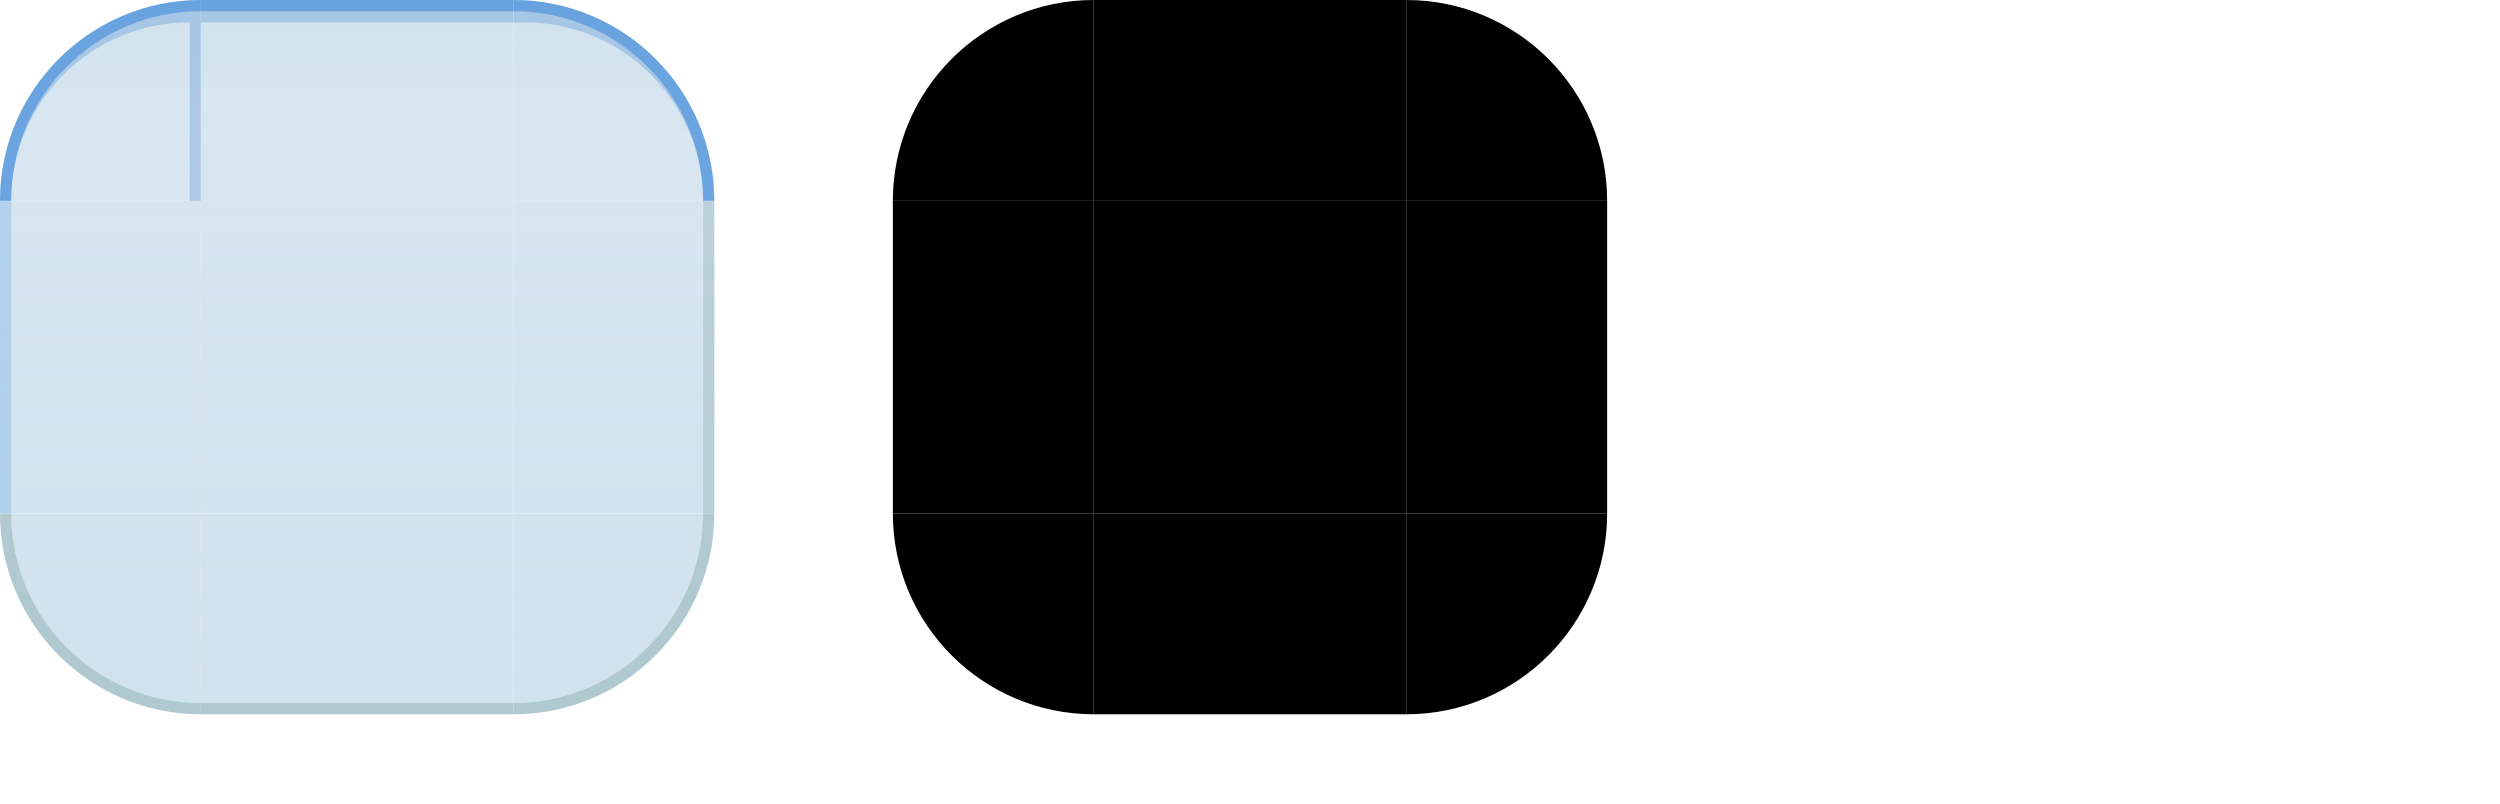
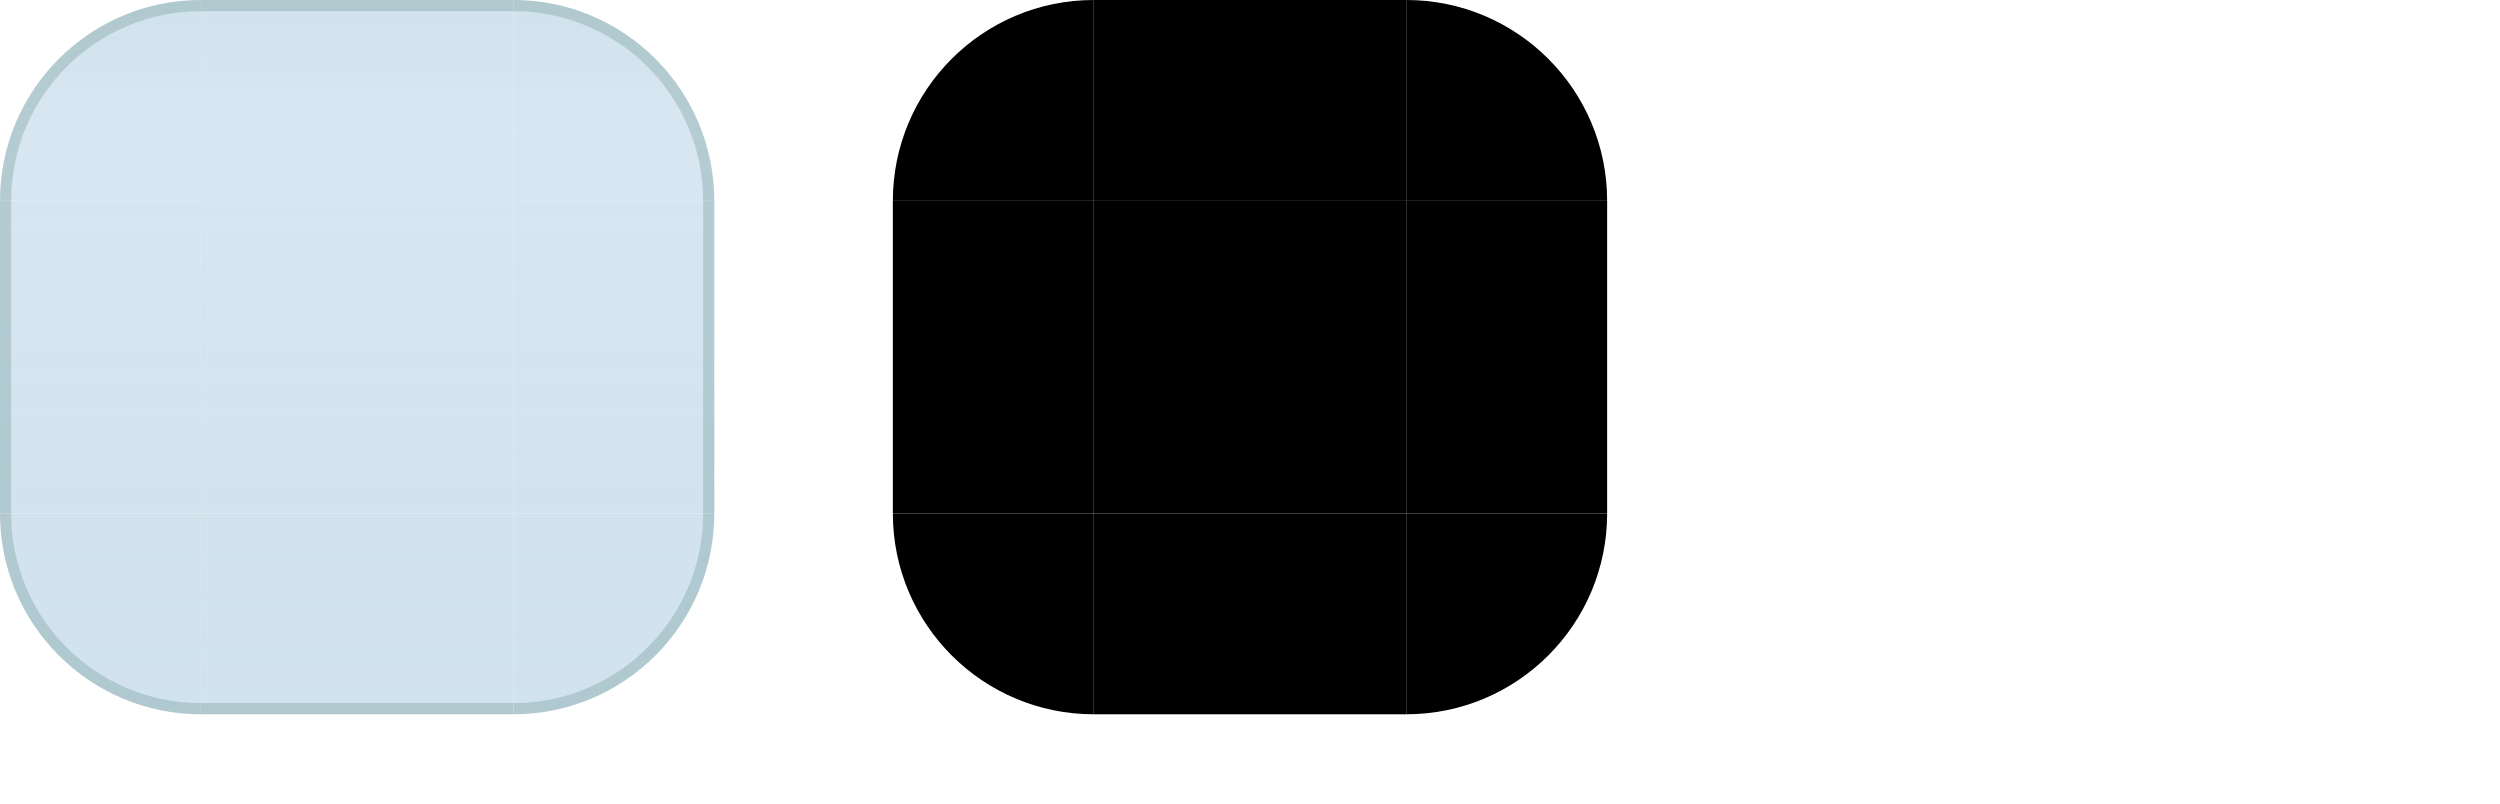
<svg xmlns="http://www.w3.org/2000/svg" width="224" height="72" viewBox="0 0 224 72">
  <style id="current-color-scheme" type="text/css">
    .ColorScheme-Background { color: #C6DCE9; }
    .ColorScheme-Highlight  { color: #0E63C4; }
    .ColorScheme-Text       { color: #17302E; }
  </style>
  <defs>
    <linearGradient id="ui2-dialog-glass" gradientUnits="userSpaceOnUse" x1="0" y1="0" x2="0" y2="64">
      <stop offset="0" stop-color="#C6DCE9" stop-opacity="0.82" />
      <stop offset="0.16" stop-color="#D1E2EF" stop-opacity="0.85" />
      <stop offset="0.72" stop-color="#CDE0ED" stop-opacity="0.90" />
      <stop offset="1" stop-color="#CDE0ED" stop-opacity="0.92" />
    </linearGradient>
  </defs>
  <g id="topleft">
    <path d="M0 18A18 18 0 0 1 18 0V18Z" fill="url(#ui2-dialog-glass)" />
-     <path d="M0 18A18 18 0 0 1 18 0V18H17V2A16 16 0 0 0 1 18Z" fill="#0E63C4" fill-opacity="0.22" />
-     <path d="M0 18A18 18 0 0 1 18 0V1A17 17 0 0 0 1 18Z" fill="#1A76D8" fill-opacity="0.44" />
+     <path d="M0 18A18 18 0 0 1 18 0V1A17 17 0 0 0 1 18Z" fill="#527F79" fill-opacity="0.26" />
  </g>
  <g id="topright">
    <path d="M46 0A18 18 0 0 1 64 18H46Z" fill="url(#ui2-dialog-glass)" />
-     <path d="M46 0A18 18 0 0 1 64 18H63A16 16 0 0 0 47 2H46Z" fill="#0E63C4" fill-opacity="0.22" />
-     <path d="M46 0A18 18 0 0 1 64 18H63A17 17 0 0 0 46 1Z" fill="#1A76D8" fill-opacity="0.44" />
+     <path d="M46 0A18 18 0 0 1 64 18H63A17 17 0 0 0 46 1Z" fill="#527F79" fill-opacity="0.26" />
  </g>
  <g id="bottomleft">
    <path d="M18 64A18 18 0 0 1 0 46H18Z" fill="url(#ui2-dialog-glass)" />
    <path d="M18 64A18 18 0 0 1 0 46H1A17 17 0 0 0 18 63Z" fill="#527F79" fill-opacity="0.26" />
  </g>
  <g id="bottomright">
    <path d="M64 46A18 18 0 0 1 46 64V46Z" fill="url(#ui2-dialog-glass)" />
    <path d="M64 46A18 18 0 0 1 46 64V63A17 17 0 0 0 63 46Z" fill="#527F79" fill-opacity="0.26" />
  </g>
  <g id="top">
    <rect x="18" width="28" height="18" fill="url(#ui2-dialog-glass)" />
-     <rect x="18" width="28" height="2" fill="#0E63C4" fill-opacity="0.22" />
-     <rect x="18" width="28" height="1" fill="#1A76D8" fill-opacity="0.44" />
+     <rect x="18" width="28" height="1" fill="#527F79" fill-opacity="0.26" />
  </g>
  <g id="bottom">
    <rect x="18" y="46" width="28" height="18" fill="url(#ui2-dialog-glass)" />
    <rect x="18" y="63" width="28" height="1" fill="#527F79" fill-opacity="0.26" />
  </g>
  <g id="left">
    <rect y="18" width="18" height="28" fill="url(#ui2-dialog-glass)" />
-     <rect y="18" width="1" height="28" fill="#1A76D8" fill-opacity="0.18" />
+     <rect y="18" width="1" height="28" fill="#527F79" fill-opacity="0.26" />
  </g>
  <g id="right">
    <rect x="46" y="18" width="18" height="28" fill="url(#ui2-dialog-glass)" />
-     <rect x="63" y="18" width="1" height="28" fill="#527F79" fill-opacity="0.20" />
+     <rect x="63" y="18" width="1" height="28" fill="#527F79" fill-opacity="0.26" />
  </g>
  <rect id="center" x="18" y="18" width="28" height="28" fill="url(#ui2-dialog-glass)" />
  <path id="mask-topleft" d="M80 18A18 18 0 0 1 98 0V18Z" fill="#000" />
  <rect id="mask-top" x="98" width="28" height="18" fill="#000" />
  <path id="mask-topright" d="M126 0A18 18 0 0 1 144 18H126Z" fill="#000" />
  <rect id="mask-left" x="80" y="18" width="18" height="28" fill="#000" />
  <rect id="mask-center" x="98" y="18" width="28" height="28" fill="#000" />
  <rect id="mask-right" x="126" y="18" width="18" height="28" fill="#000" />
  <path id="mask-bottomleft" d="M98 64A18 18 0 0 1 80 46H98Z" fill="#000" />
  <rect id="mask-bottom" x="98" y="46" width="28" height="18" fill="#000" />
  <path id="mask-bottomright" d="M144 46A18 18 0 0 1 126 64V46Z" fill="#000" />
  <rect id="hint-top-margin" x="164" y="0" width="4" height="12" fill="none" />
  <rect id="hint-bottom-margin" x="164" y="16" width="4" height="12" fill="none" />
  <rect id="hint-left-margin" x="160" y="32" width="12" height="4" fill="none" />
  <rect id="hint-right-margin" x="176" y="32" width="12" height="4" fill="none" />
  <rect id="hint-top-inset" x="164" y="42" width="4" height="1e-8" fill="none" />
  <rect id="hint-bottom-inset" x="164" y="46" width="4" height="1e-8" fill="none" />
  <rect id="hint-left-inset" x="160" y="52" width="1e-8" height="4" fill="none" />
  <rect id="hint-right-inset" x="176" y="52" width="1e-8" height="4" fill="none" />
  <rect id="hint-stretch-borders" x="164" y="60" width="4" height="4" fill="none" />
</svg>
